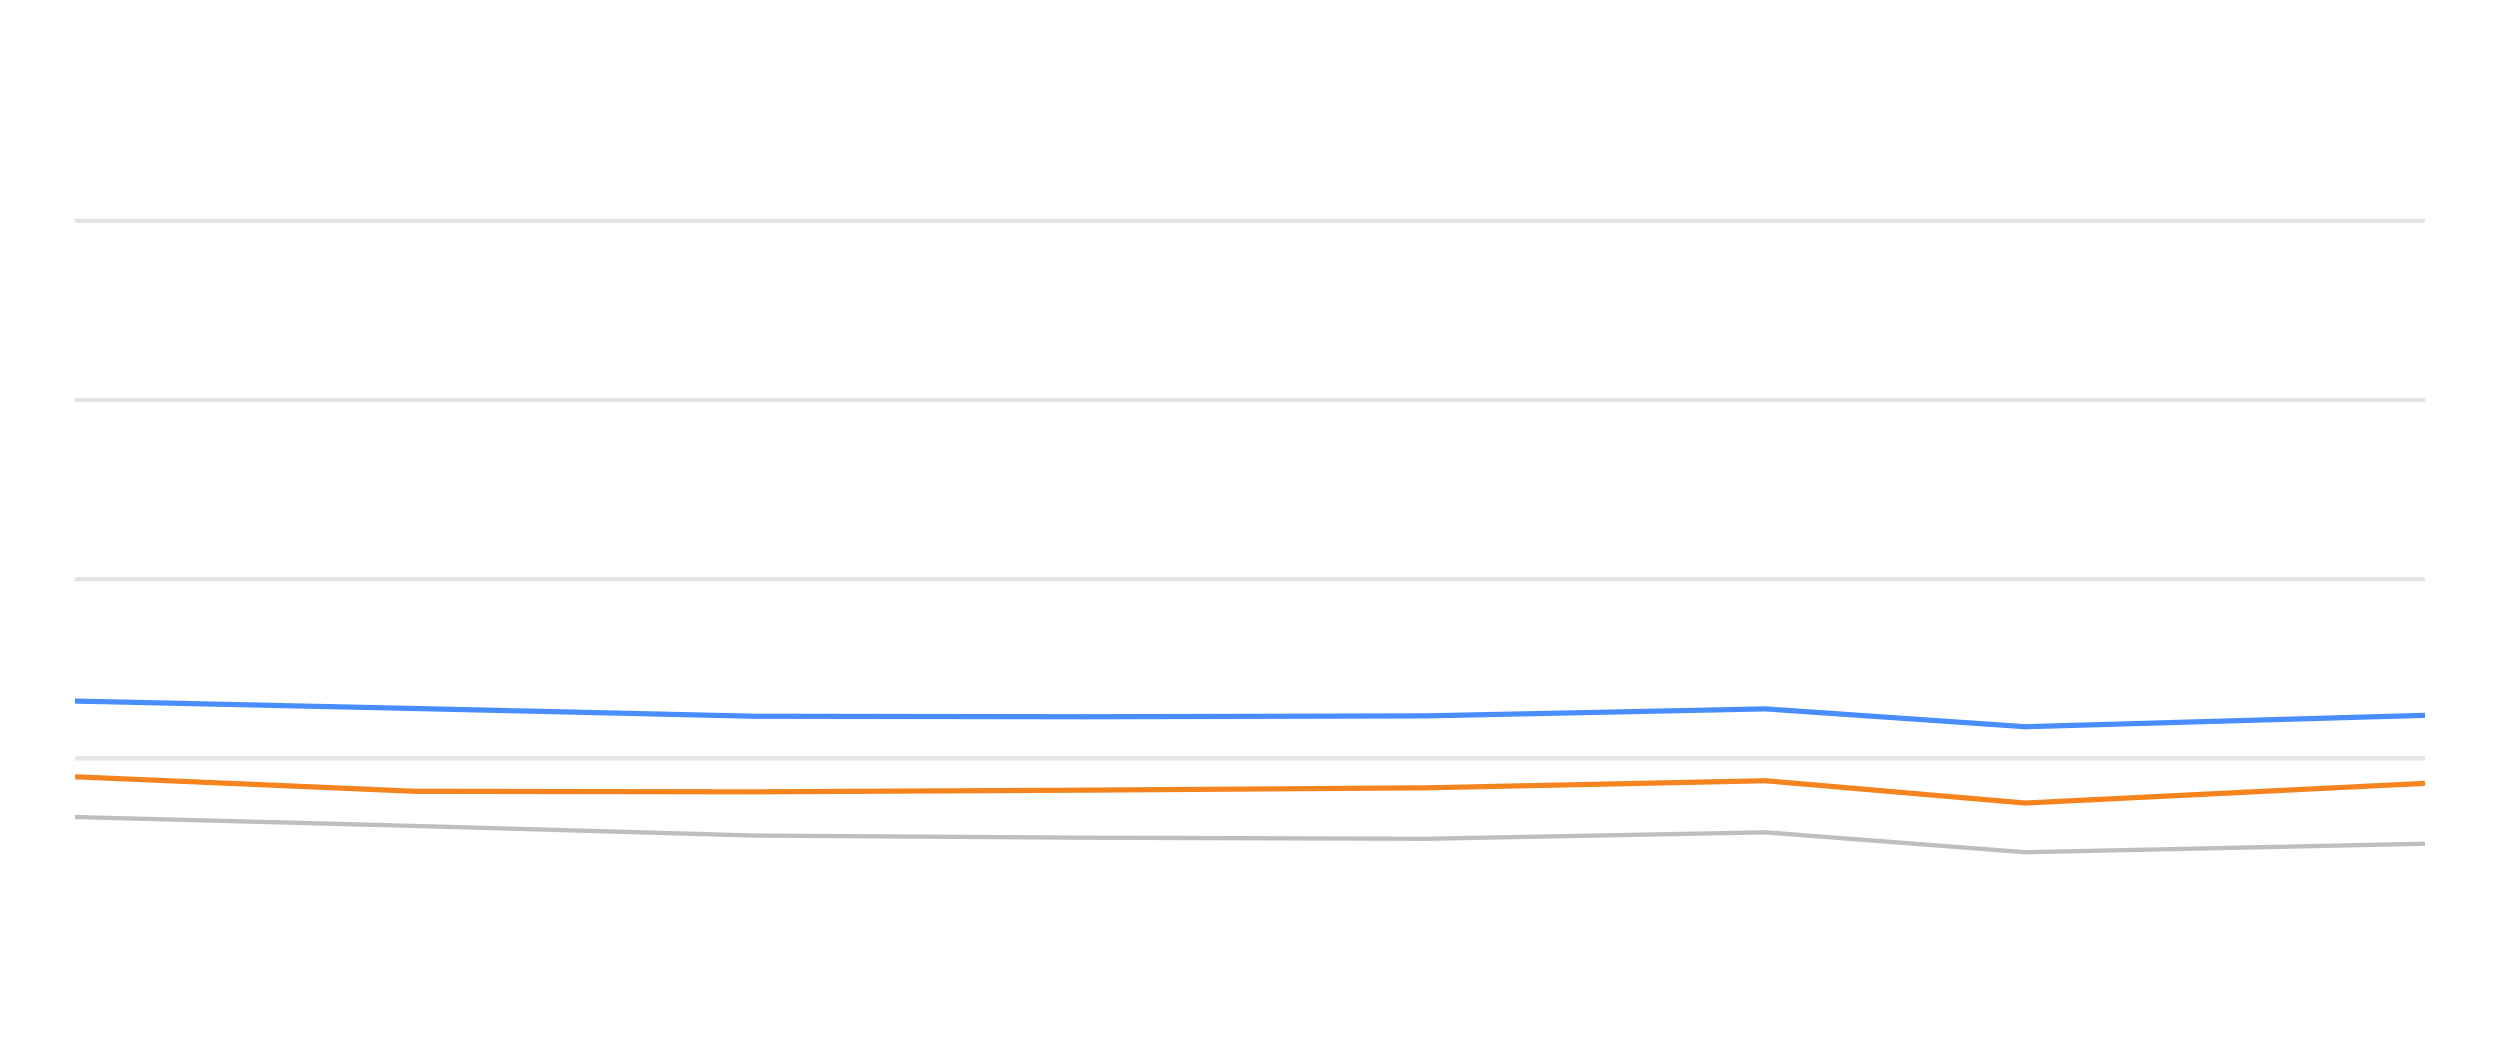
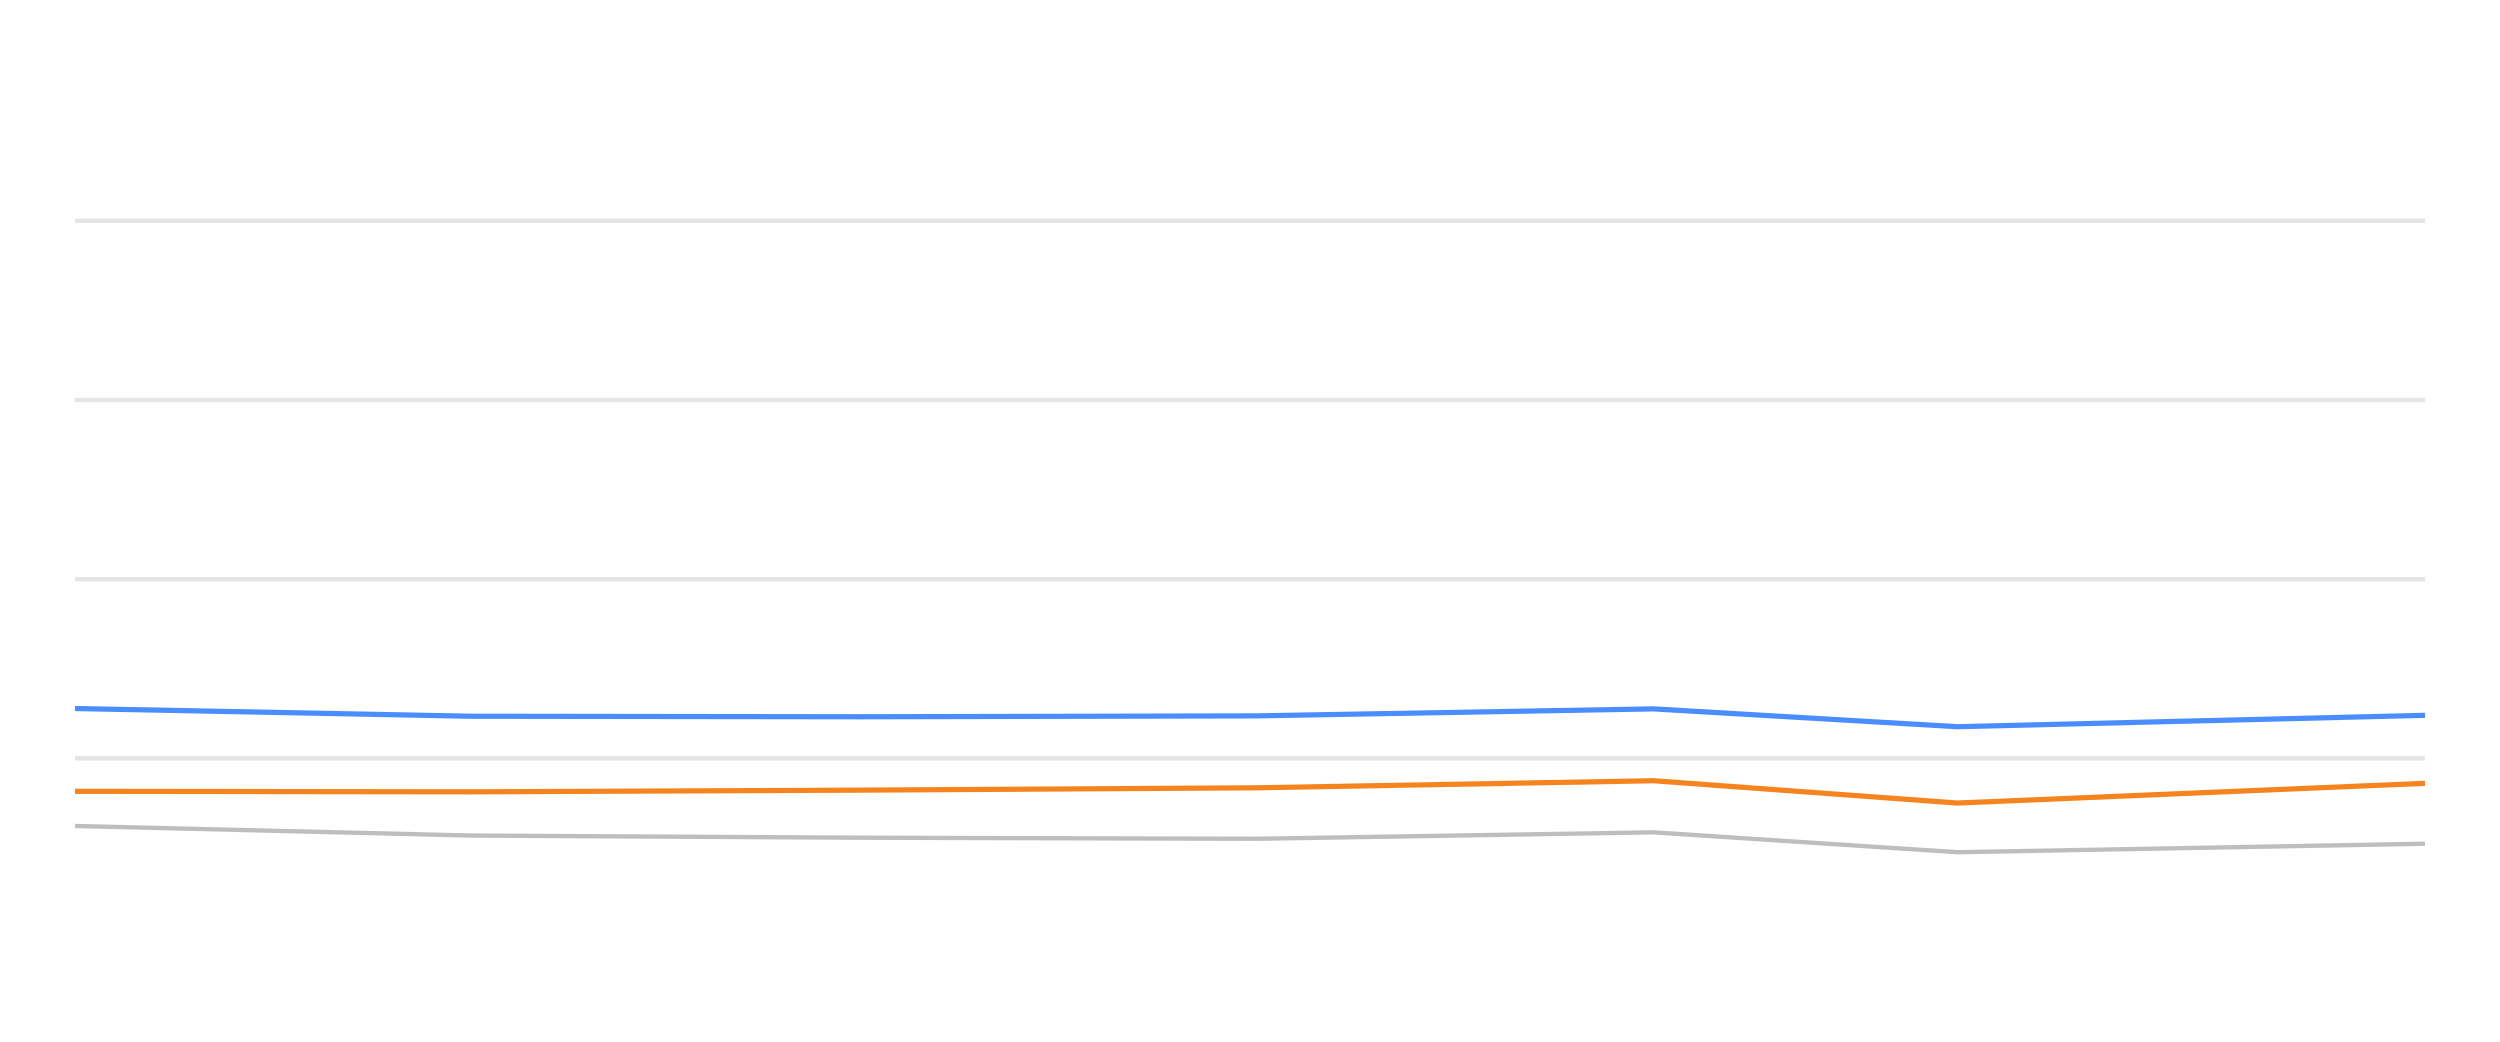
<svg xmlns="http://www.w3.org/2000/svg" width="288pt" height="120pt" viewBox="0 0 288 120" version="1.1">
  <defs>
    <style type="text/css">*{stroke-linejoin: round; stroke-linecap: butt}</style>
  </defs>
  <g id="figure_1">
    <g id="patch_1">
      <path d="M 0 120  L 288 120  L 288 0  L 0 0  L 0 120  z " style="fill: none; opacity: 0" />
    </g>
    <g id="axes_1">
      <g id="patch_2">
        <path d="M 8.64 108  L 279.36 108  L 279.36 4.8  L 8.64 4.8  L 8.64 108  z " style="fill: none" />
      </g>
      <g id="matplotlib.axis_1" />
      <g id="matplotlib.axis_2" />
      <g id="line2d_1">
-         <path d="M 8.64 87.36  L 279.36 87.36  " clip-path="url(#pbae84ac038)" style="fill: none; stroke: #b2b2b2; stroke-opacity: 0.35; stroke-width: 0.5; stroke-linecap: square" />
+         <path d="M 8.64 87.36  L 279.36 87.36  " clip-path="url(#p7bdac6af1a)" style="fill: none; stroke: #b2b2b2; stroke-opacity: 0.35; stroke-width: 0.5; stroke-linecap: square" />
      </g>
      <g id="line2d_2">
-         <path d="M 8.64 66.72  L 279.36 66.72  " clip-path="url(#pbae84ac038)" style="fill: none; stroke: #b2b2b2; stroke-opacity: 0.35; stroke-width: 0.5; stroke-linecap: square" />
+         <path d="M 8.64 66.72  L 279.36 66.72  " clip-path="url(#p7bdac6af1a)" style="fill: none; stroke: #b2b2b2; stroke-opacity: 0.35; stroke-width: 0.5; stroke-linecap: square" />
      </g>
      <g id="line2d_3">
-         <path d="M 8.64 46.08  L 279.36 46.08  " clip-path="url(#pbae84ac038)" style="fill: none; stroke: #b2b2b2; stroke-opacity: 0.35; stroke-width: 0.5; stroke-linecap: square" />
+         <path d="M 8.64 46.08  L 279.36 46.08  " clip-path="url(#p7bdac6af1a)" style="fill: none; stroke: #b2b2b2; stroke-opacity: 0.35; stroke-width: 0.5; stroke-linecap: square" />
      </g>
      <g id="line2d_4">
-         <path d="M 8.64 25.44  L 279.36 25.44  " clip-path="url(#pbae84ac038)" style="fill: none; stroke: #b2b2b2; stroke-opacity: 0.35; stroke-width: 0.5; stroke-linecap: square" />
+         <path d="M 8.64 25.44  L 279.36 25.44  " clip-path="url(#p7bdac6af1a)" style="fill: none; stroke: #b2b2b2; stroke-opacity: 0.35; stroke-width: 0.5; stroke-linecap: square" />
      </g>
      <g id="line2d_5">
-         <path d="M 8.64 94.12  L 47.866 95.152  L 86.869 96.256  L 125.267 96.504  L 164.287 96.627  L 203.351 95.884  L 233.27 98.175  L 279.36 97.195  " clip-path="url(#pbae84ac038)" style="fill: none; stroke: #bebebe; stroke-width: 0.5; stroke-linecap: round" />
+         <path d="M 8.64 95.152  L 54.252 96.256  L 99.156 96.504  L 144.788 96.627  L 190.472 95.884  L 225.461 98.175  L 279.36 97.195  " clip-path="url(#p7bdac6af1a)" style="fill: none; stroke: #bebebe; stroke-width: 0.5; stroke-linecap: round" />
      </g>
      <g id="line2d_6">
-         <path d="M 8.64 80.766  L 47.866 81.622  L 86.869 82.51  L 125.267 82.572  L 164.287 82.468  L 203.351 81.663  L 233.27 83.717  L 279.36 82.406  " clip-path="url(#pbae84ac038)" style="fill: none; stroke: #4a8dff; stroke-width: 0.6" />
+         <path d="M 8.64 81.622  L 54.252 82.51  L 99.156 82.572  L 144.788 82.468  L 190.472 81.663  L 225.461 83.717  L 279.36 82.406  " clip-path="url(#p7bdac6af1a)" style="fill: none; stroke: #4a8dff; stroke-width: 0.6" />
      </g>
      <g id="line2d_7">
-         <path d="M 8.64 89.486  L 47.866 91.158  L 86.869 91.22  L 125.267 91.024  L 164.287 90.755  L 203.351 89.94  L 233.27 92.51  L 279.36 90.239  " clip-path="url(#pbae84ac038)" style="fill: none; stroke: #f5841e; stroke-width: 0.6" />
+         <path d="M 8.64 91.158  L 54.252 91.22  L 99.156 91.024  L 144.788 90.755  L 190.472 89.94  L 225.461 92.51  L 279.36 90.239  " clip-path="url(#p7bdac6af1a)" style="fill: none; stroke: #f5841e; stroke-width: 0.6" />
      </g>
    </g>
  </g>
  <defs>
-     <clipPath id="pbae84ac038">
+     <clipPath id="p7bdac6af1a">
      <rect x="8.64" y="4.8" width="270.72" height="103.2" />
    </clipPath>
  </defs>
</svg>
